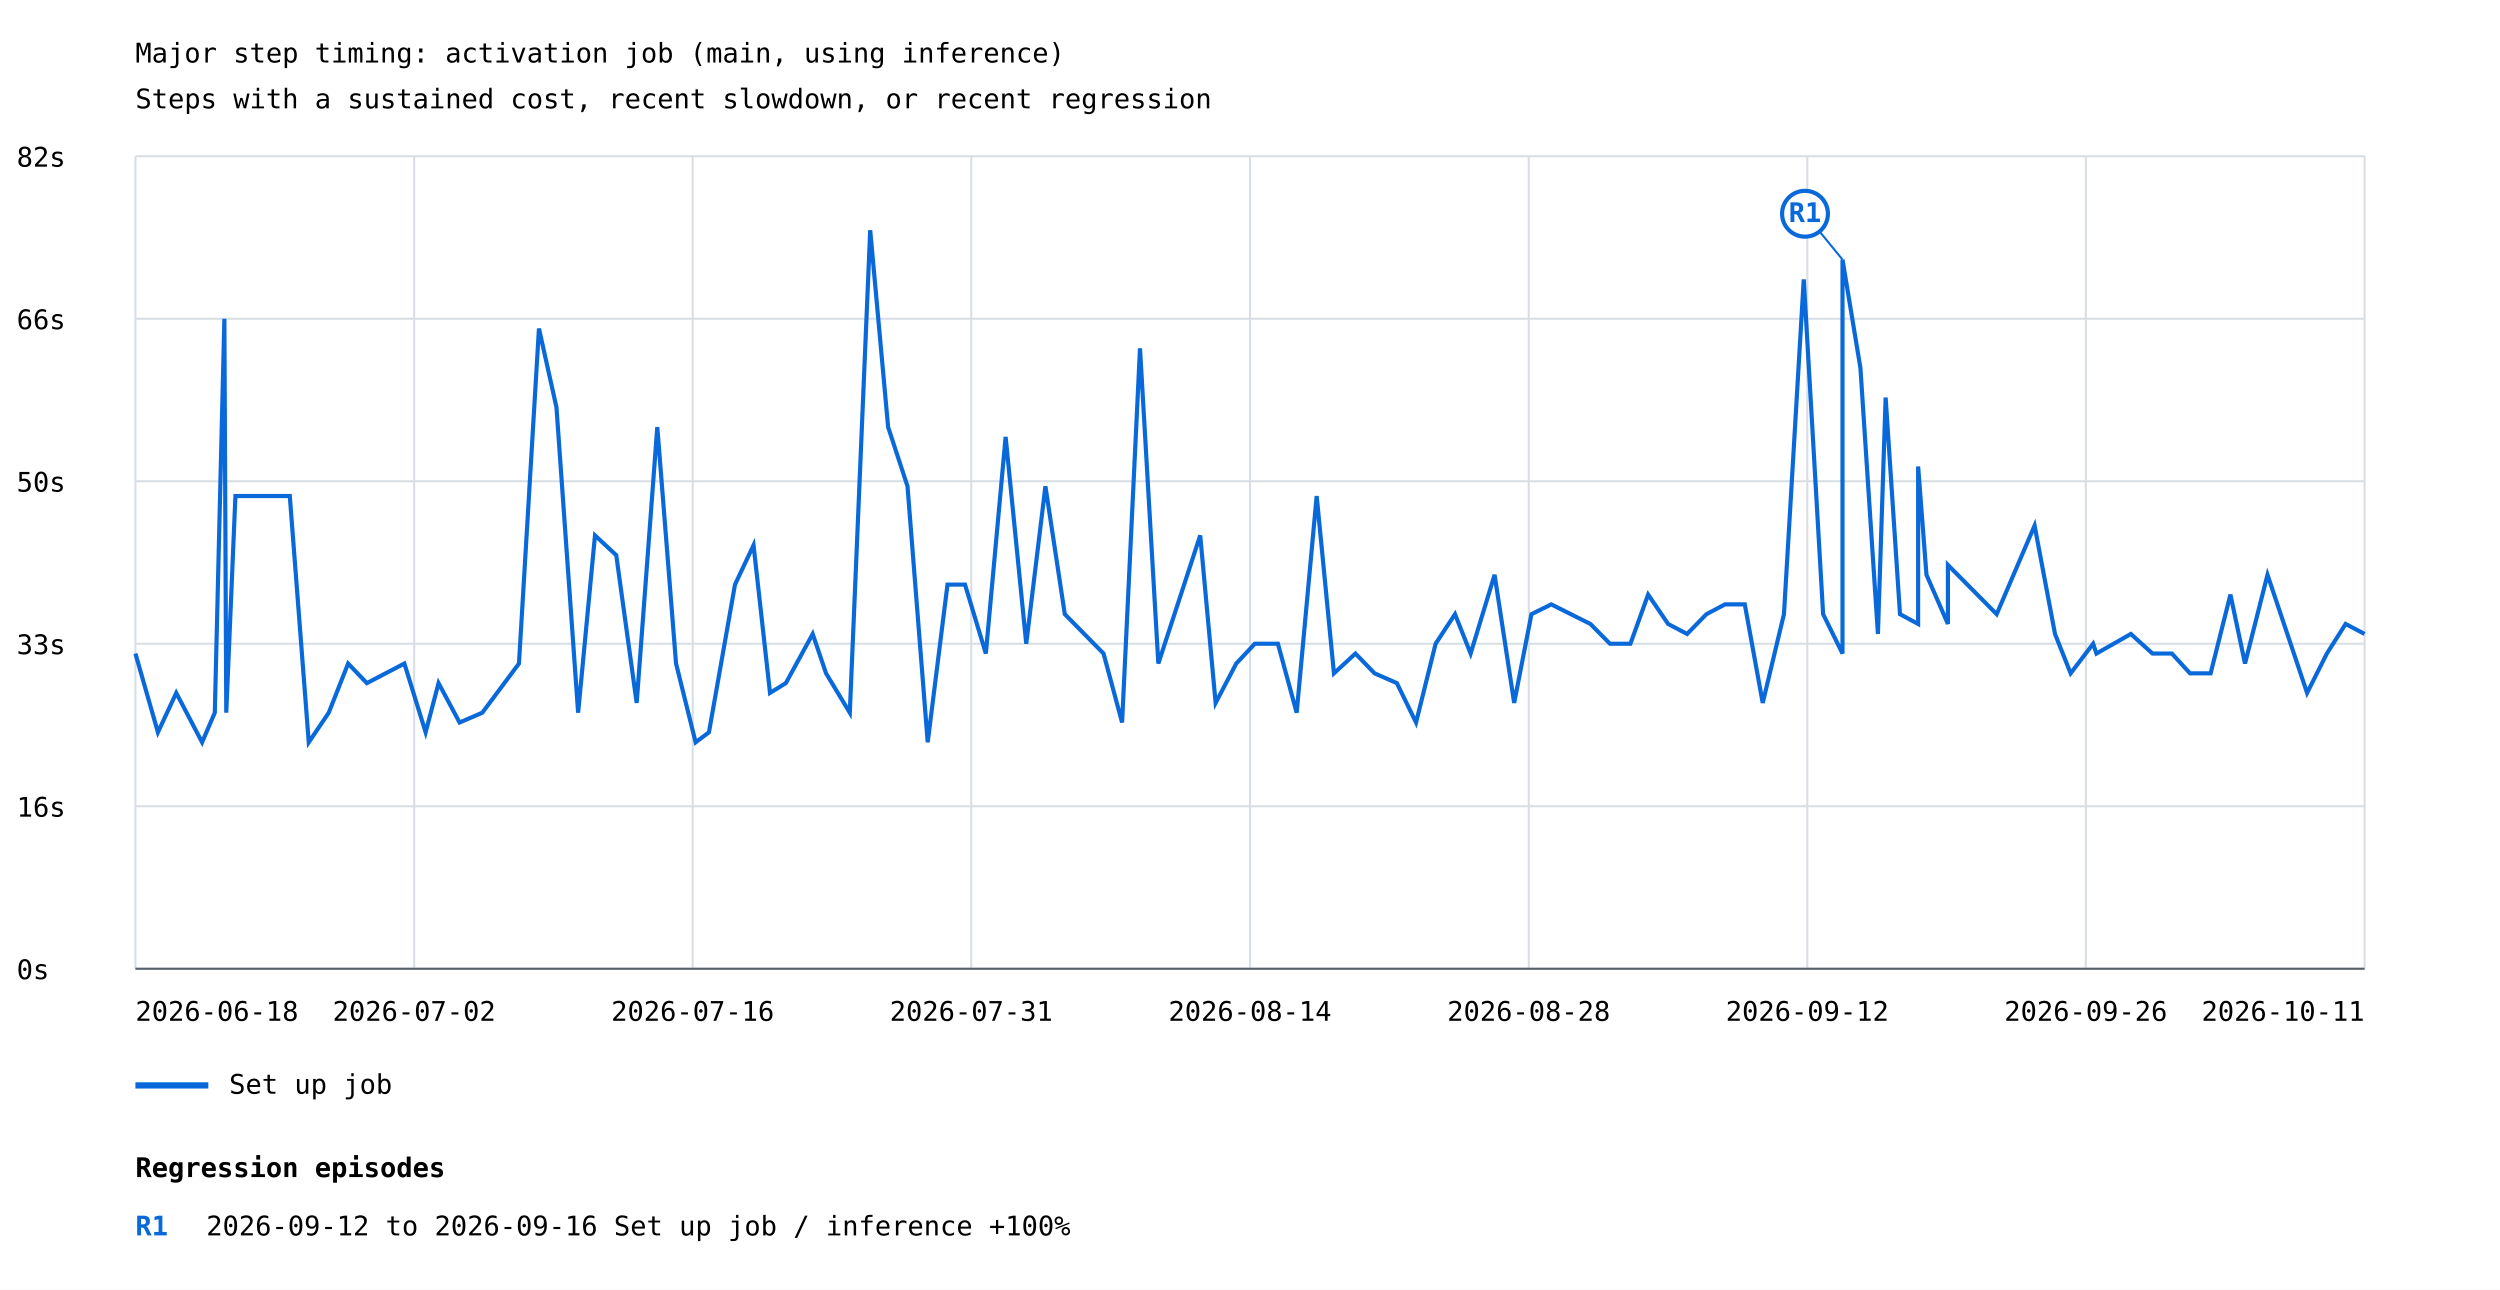
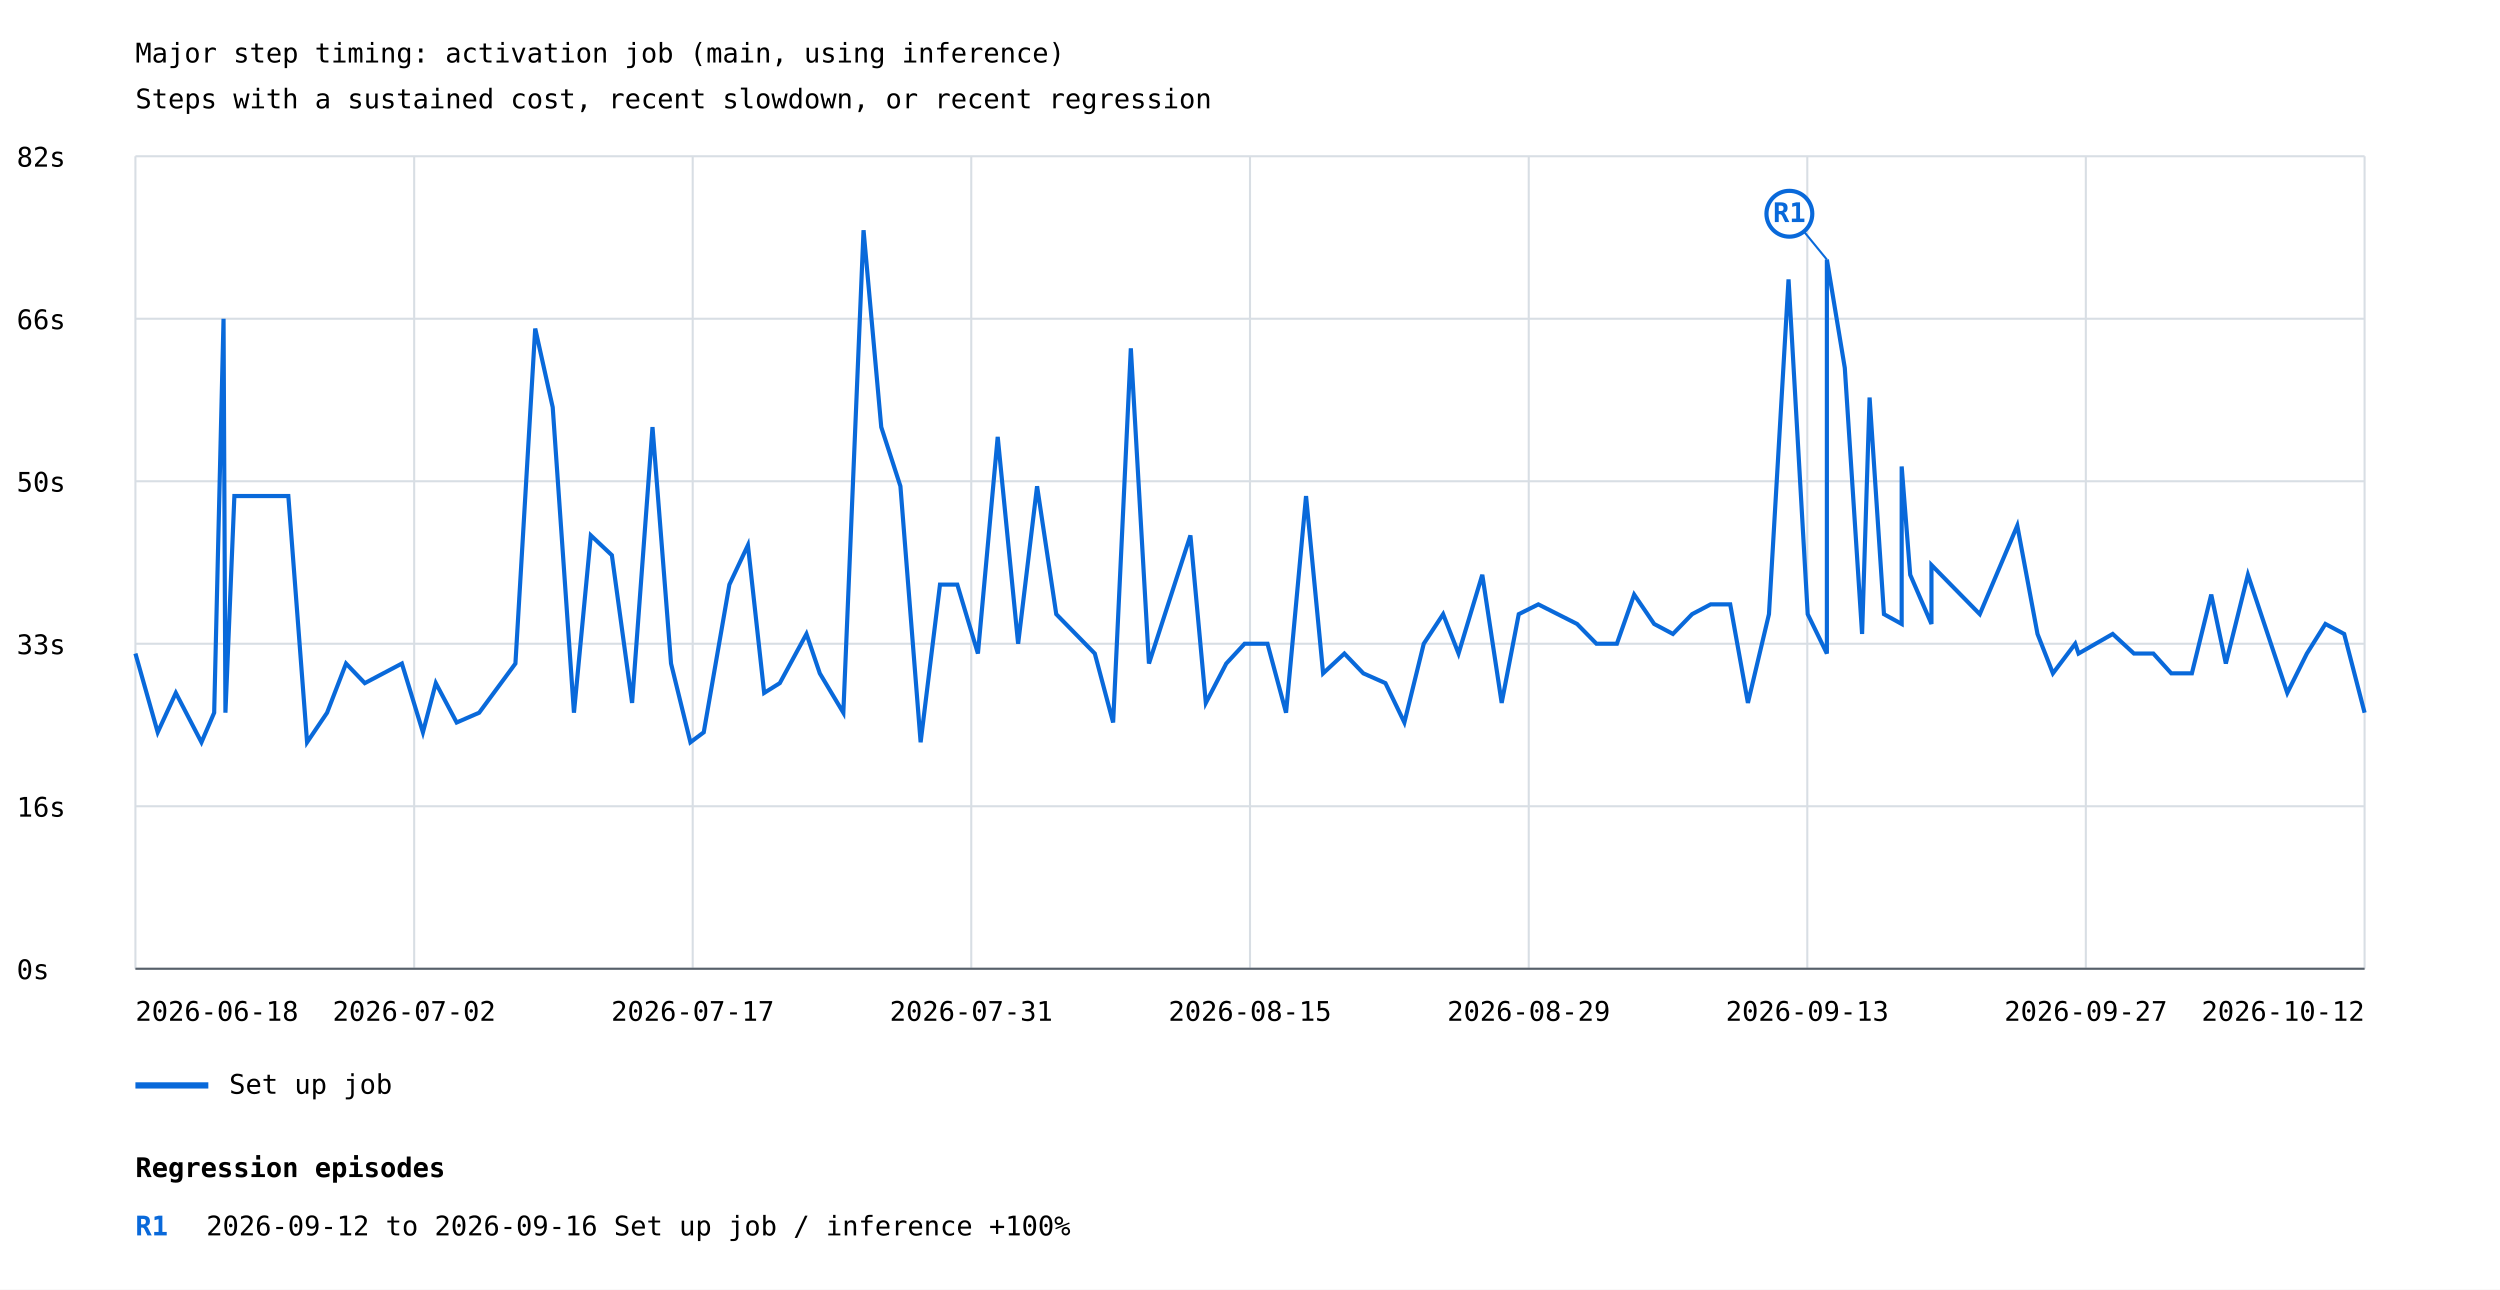
<svg xmlns="http://www.w3.org/2000/svg" width="1200" height="619" viewBox="0 0 1200 619">
  <rect width="100%" height="100%" fill="white" />
  <style>text{font-family:ui-monospace,monospace;font-size:13px}.axis{stroke:#57606a;stroke-width:1}.grid{stroke:#d8dee4;stroke-width:1}</style>
  <text x="65" y="30" font-size="20">Major step timing: activation job (main, using inference)</text>
  <text x="65" y="52">Steps with a sustained cost, recent slowdown, or recent regression</text>
  <line class="grid" x1="65" y1="465.0" x2="1135" y2="465.0" />
  <text x="8" y="470.0">0s</text>
  <line class="grid" x1="65" y1="387.0" x2="1135" y2="387.0" />
  <text x="8" y="392.0">16s</text>
  <line class="grid" x1="65" y1="309.0" x2="1135" y2="309.0" />
  <text x="8" y="314.0">33s</text>
  <line class="grid" x1="65" y1="231.0" x2="1135" y2="231.0" />
  <text x="8" y="236.0">50s</text>
  <line class="grid" x1="65" y1="153.0" x2="1135" y2="153.0" />
  <text x="8" y="158.0">66s</text>
  <line class="grid" x1="65" y1="75.0" x2="1135" y2="75.0" />
  <text x="8" y="80.0">82s</text>
  <line class="grid" x1="65.0" y1="75" x2="65.0" y2="465" />
  <line class="grid" x1="198.8" y1="75" x2="198.8" y2="465" />
  <line class="grid" x1="332.5" y1="75" x2="332.5" y2="465" />
  <line class="grid" x1="466.2" y1="75" x2="466.2" y2="465" />
  <line class="grid" x1="600.0" y1="75" x2="600.0" y2="465" />
  <line class="grid" x1="733.8" y1="75" x2="733.8" y2="465" />
  <line class="grid" x1="867.5" y1="75" x2="867.5" y2="465" />
  <line class="grid" x1="1001.2" y1="75" x2="1001.2" y2="465" />
  <line class="grid" x1="1135.0" y1="75" x2="1135.0" y2="465" />
-   <polyline points="65.0,313.7 75.8,351.5 84.6,332.6 97.0,356.3 103.1,342.1 107.7,153.0 108.6,342.1 113.0,238.1 139.1,238.1 148.2,356.3 157.8,342.1 167.1,318.5 176.1,327.9 194.1,318.5 204.3,351.5 210.5,327.9 220.6,346.8 231.5,342.1 249.1,318.5 258.7,157.7 267.1,195.5 277.5,342.1 285.6,257.0 295.8,266.5 305.6,337.4 315.5,205.0 324.5,318.5 333.9,356.3 340.3,351.5 352.8,280.6 361.7,261.7 369.6,332.6 377.2,327.9 390.1,304.3 396.5,323.2 407.9,342.1 417.7,110.5 426.3,205.0 435.6,233.4 445.3,356.3 454.8,280.6 463.2,280.6 473.2,313.7 482.7,209.7 492.6,309.0 501.8,233.4 511.1,294.8 529.7,313.7 538.6,346.8 547.2,167.2 556.0,318.5 576.1,257.0 583.5,337.4 593.4,318.5 602.3,309.0 613.4,309.0 622.4,342.1 632.0,238.1 640.3,323.2 650.6,313.7 659.8,323.2 670.5,327.9 679.7,346.8 689.1,309.0 698.4,294.8 705.9,313.7 717.4,275.9 726.8,337.4 735.1,294.8 744.6,290.1 763.4,299.5 772.8,309.0 782.6,309.0 791.1,285.4 800.7,299.5 809.8,304.3 819.1,294.8 828.0,290.1 837.5,290.1 846.1,337.4 856.3,294.8 865.8,134.1 875.1,294.8 884.4,313.7 884.4,124.6 893.0,176.6 901.4,304.3 905.1,190.8 912.0,294.8 920.7,299.5 920.7,223.9 924.7,275.9 935.0,299.5 935.0,271.2 958.4,294.8 976.6,252.3 986.4,304.3 993.9,323.2 1004.7,309.0 1006.3,313.7 1022.8,304.3 1033.2,313.7 1042.5,313.7 1051.2,323.2 1061.1,323.2 1070.6,285.4 1077.6,318.5 1088.4,275.9 1107.4,332.6 1116.9,313.7 1125.9,299.5 1135.0,304.3" fill="none" stroke="#0969da" stroke-width="2" />
-   <line x1="884.4" y1="124.6" x2="866.4" y2="102.6" stroke="#0969da" stroke-width="1" />
-   <circle cx="866.4" cy="102.6" r="11" fill="white" stroke="#0969da" stroke-width="2" />
-   <text x="866.4" y="106.6" fill="#0969da" font-size="10" font-weight="bold" text-anchor="middle">R1</text>
+   <polyline points="65.0,313.7 75.7,351.5 84.4,332.6 96.7,356.3 102.8,342.1 107.3,153.0 108.2,342.1 112.5,238.1 138.4,238.1 147.4,356.3 157.0,342.1 166.1,318.5 175.1,327.9 192.9,318.5 203.0,351.5 209.2,327.9 219.2,346.8 230.0,342.1 247.4,318.5 256.9,157.7 265.3,195.5 275.5,342.1 283.6,257.0 293.7,266.5 303.4,337.4 313.2,205.0 322.1,318.5 331.4,356.3 337.8,351.5 350.1,280.6 359.0,261.7 366.8,332.6 374.3,327.9 387.1,304.3 393.5,323.2 404.8,342.1 414.5,110.5 423.0,205.0 432.2,233.4 441.9,356.3 451.2,280.6 459.5,280.6 469.4,313.7 478.9,209.7 488.7,309.0 497.8,233.4 507.0,294.8 525.5,313.7 534.3,346.8 542.8,167.2 551.5,318.5 571.4,257.0 578.8,337.4 588.6,318.5 597.4,309.0 608.4,309.0 617.3,342.1 626.9,238.1 635.1,323.2 645.3,313.7 654.4,323.2 665.0,327.9 674.1,346.8 683.4,309.0 692.7,294.8 700.1,313.7 711.5,275.9 720.8,337.4 729.0,294.8 738.4,290.1 757.0,299.5 766.3,309.0 776.1,309.0 784.4,285.4 794.0,299.5 803.0,304.3 812.2,294.8 821.1,290.1 830.5,290.1 839.0,337.4 849.1,294.8 858.5,134.1 867.7,294.8 876.9,313.7 876.9,124.6 885.5,176.6 893.8,304.3 897.4,190.8 904.3,294.8 912.8,299.5 912.8,223.9 916.9,275.9 927.1,299.5 927.1,271.2 950.3,294.8 968.3,252.3 978.0,304.3 985.4,323.2 996.1,309.0 997.7,313.7 1014.1,304.3 1024.3,313.7 1033.6,313.7 1042.2,323.2 1052.1,323.2 1061.4,285.4 1068.4,318.5 1079.0,275.9 1097.9,332.6 1107.3,313.7 1116.2,299.5 1125.2,304.3 1135.0,342.1" fill="none" stroke="#0969da" stroke-width="2" />
+   <line x1="876.9" y1="124.6" x2="858.9" y2="102.6" stroke="#0969da" stroke-width="1" />
+   <circle cx="858.9" cy="102.6" r="11" fill="white" stroke="#0969da" stroke-width="2" />
+   <text x="858.9" y="106.6" fill="#0969da" font-size="10" font-weight="bold" text-anchor="middle">R1</text>
  <line x1="65" y1="521" x2="100" y2="521" stroke="#0969da" stroke-width="3" />
  <text x="110" y="525">Set up job</text>
  <text x="65.0" y="490" text-anchor="start">2026-06-18</text>
  <text x="198.8" y="490" text-anchor="middle">2026-07-02</text>
-   <text x="332.5" y="490" text-anchor="middle">2026-07-16</text>
+   <text x="332.5" y="490" text-anchor="middle">2026-07-17</text>
  <text x="466.2" y="490" text-anchor="middle">2026-07-31</text>
-   <text x="600.0" y="490" text-anchor="middle">2026-08-14</text>
-   <text x="733.8" y="490" text-anchor="middle">2026-08-28</text>
-   <text x="867.5" y="490" text-anchor="middle">2026-09-12</text>
-   <text x="1001.2" y="490" text-anchor="middle">2026-09-26</text>
-   <text x="1135.0" y="490" text-anchor="end">2026-10-11</text>
+   <text x="600.0" y="490" text-anchor="middle">2026-08-15</text>
+   <text x="733.8" y="490" text-anchor="middle">2026-08-29</text>
+   <text x="867.5" y="490" text-anchor="middle">2026-09-13</text>
+   <text x="1001.2" y="490" text-anchor="middle">2026-09-27</text>
+   <text x="1135.0" y="490" text-anchor="end">2026-10-12</text>
  <line class="axis" x1="65" y1="465" x2="1135" y2="465" />
  <text x="65" y="565" font-size="16" font-weight="bold">Regression episodes</text>
  <text x="65" y="593" fill="#0969da" font-weight="bold">R1</text>
  <text x="99" y="593">2026-09-12 to 2026-09-16  Set up job / inference  +100%</text>
</svg>
